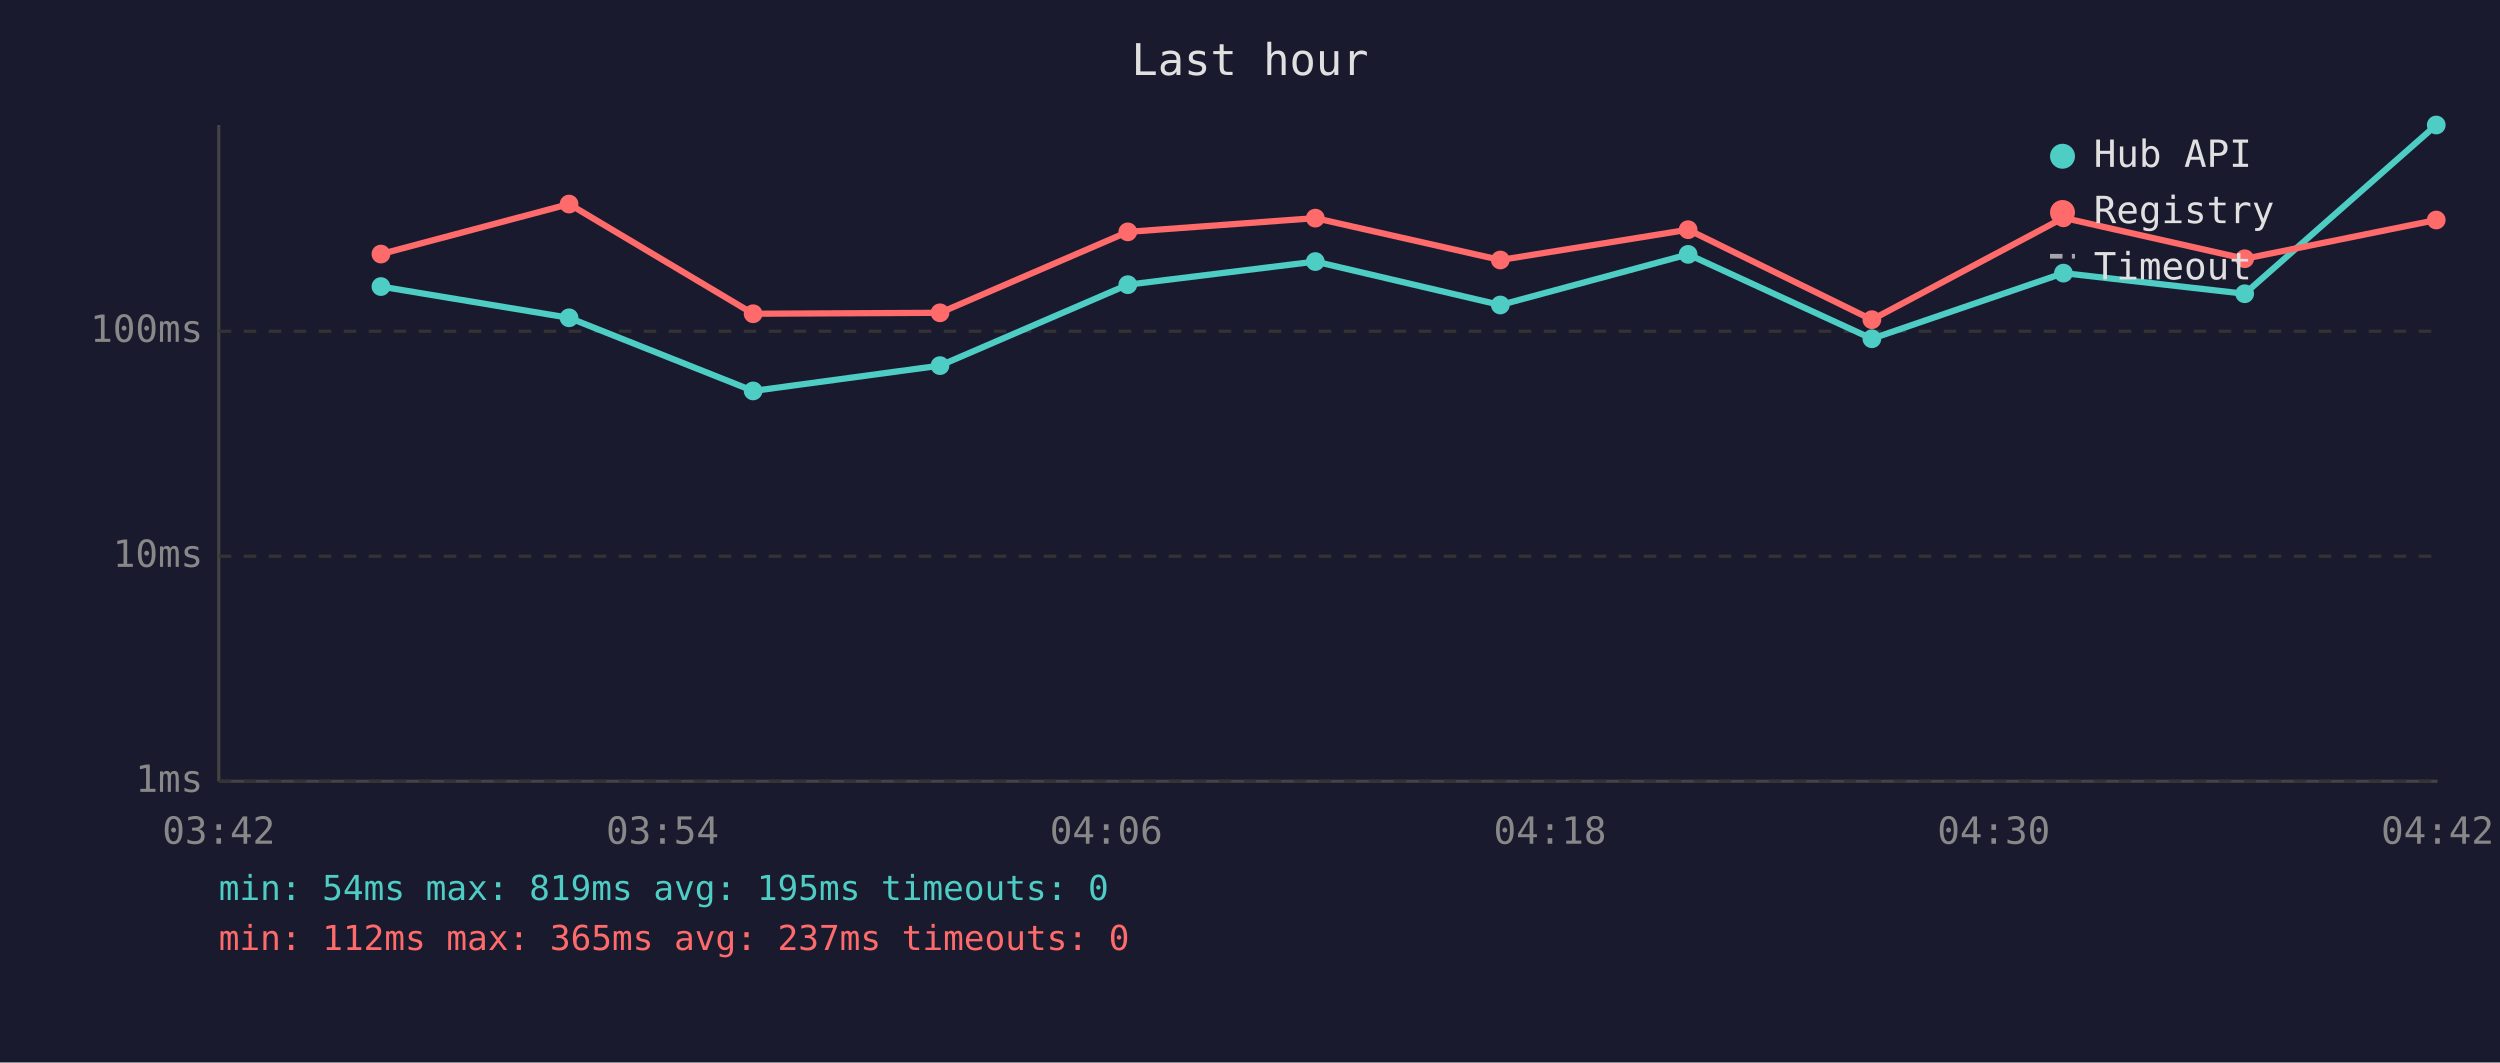
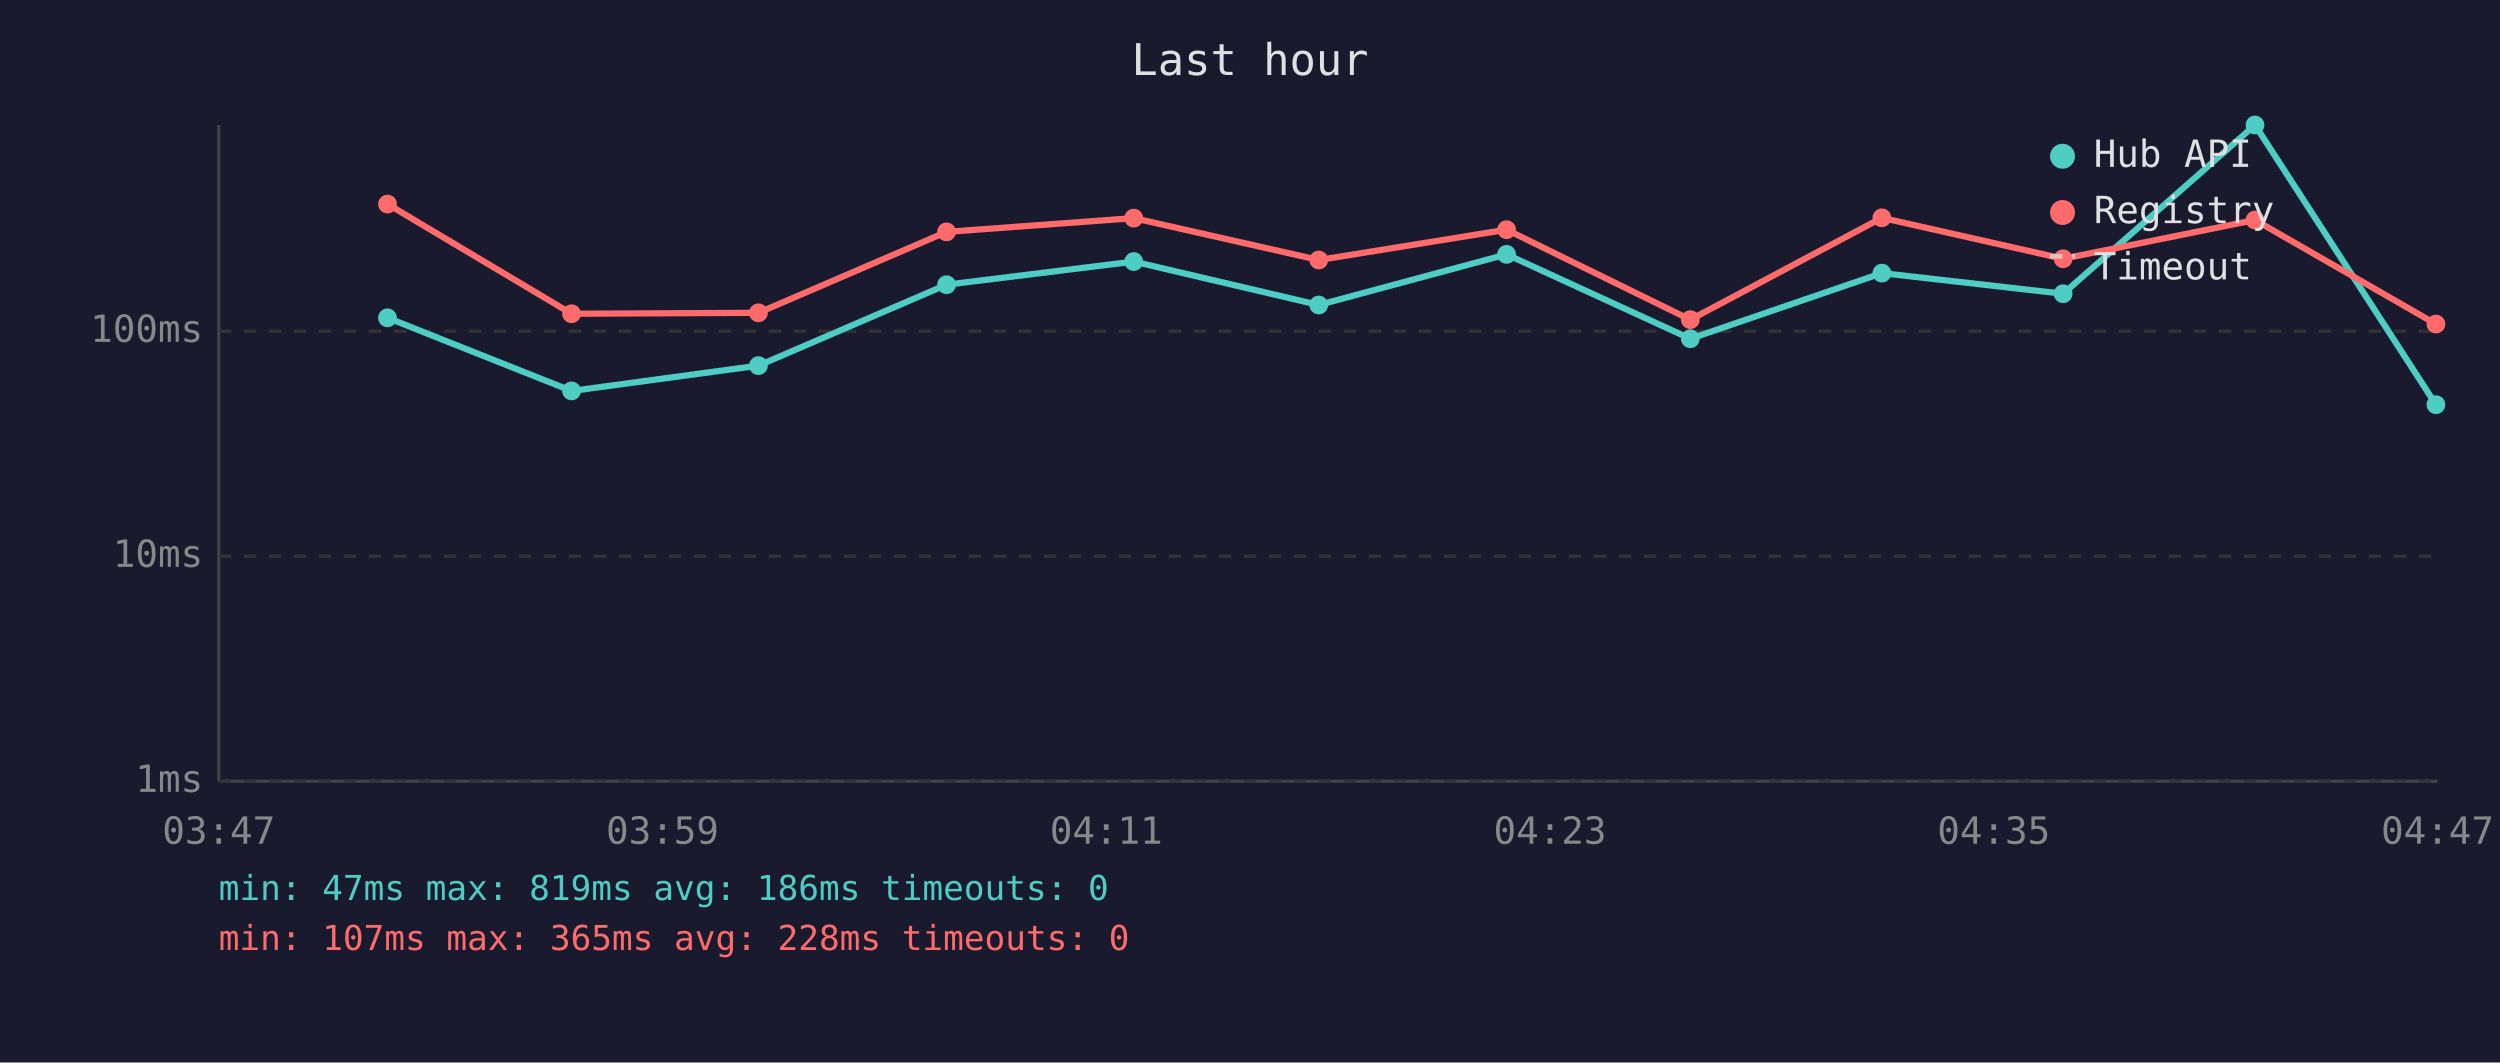
<svg xmlns="http://www.w3.org/2000/svg" viewBox="0 0 800 340" font-family="monospace" font-size="12">
  <rect width="800" height="340" fill="#1a1a2e" />
  <text x="400" y="24" fill="#e0e0e0" font-size="14" text-anchor="middle">Last hour</text>
  <line x1="70" y1="40" x2="70" y2="250" stroke="#444" stroke-width="1" />
  <line x1="70" y1="250" x2="780" y2="250" stroke="#444" stroke-width="1" />
  <line x1="70" y1="250" x2="780" y2="250" stroke="#333" stroke-width="1" stroke-dasharray="4" />
  <text x="65" y="250" fill="#888" text-anchor="end" dominant-baseline="middle">1ms</text>
  <line x1="70" y1="178" x2="780" y2="178" stroke="#333" stroke-width="1" stroke-dasharray="4" />
  <text x="65" y="178" fill="#888" text-anchor="end" dominant-baseline="middle">10ms</text>
  <line x1="70" y1="106" x2="780" y2="106" stroke="#333" stroke-width="1" stroke-dasharray="4" />
  <text x="65" y="106" fill="#888" text-anchor="end" dominant-baseline="middle">100ms</text>
-   <text x="70" y="270" fill="#888" text-anchor="middle">03:42</text>
-   <text x="212" y="270" fill="#888" text-anchor="middle">03:54</text>
-   <text x="354" y="270" fill="#888" text-anchor="middle">04:06</text>
-   <text x="496" y="270" fill="#888" text-anchor="middle">04:18</text>
-   <text x="638" y="270" fill="#888" text-anchor="middle">04:30</text>
-   <text x="780" y="270" fill="#888" text-anchor="middle">04:42</text>
-   <polyline points="121.9,91.7 182.1,101.7 241.0,125.1 300.8,117.0 360.9,91.1 420.9,83.7 480.1,97.6 540.2,81.4 599.0,108.4 660.3,87.4 718.3,94.0 779.6,40.0" fill="none" stroke="#4ecdc4" stroke-width="2" opacity="1" />
-   <circle cx="121.9" cy="91.7" r="3" fill="#4ecdc4" />
-   <circle cx="182.1" cy="101.7" r="3" fill="#4ecdc4" />
-   <circle cx="241.0" cy="125.1" r="3" fill="#4ecdc4" />
-   <circle cx="300.8" cy="117.0" r="3" fill="#4ecdc4" />
-   <circle cx="360.9" cy="91.1" r="3" fill="#4ecdc4" />
-   <circle cx="420.9" cy="83.7" r="3" fill="#4ecdc4" />
-   <circle cx="480.1" cy="97.6" r="3" fill="#4ecdc4" />
-   <circle cx="540.2" cy="81.4" r="3" fill="#4ecdc4" />
-   <circle cx="599.0" cy="108.4" r="3" fill="#4ecdc4" />
-   <circle cx="660.3" cy="87.4" r="3" fill="#4ecdc4" />
-   <circle cx="718.3" cy="94.0" r="3" fill="#4ecdc4" />
-   <circle cx="779.6" cy="40.0" r="3" fill="#4ecdc4" />
-   <polyline points="121.9,81.3 182.1,65.3 241.0,100.4 300.8,100.1 360.9,74.2 420.9,69.8 480.1,83.2 540.2,73.5 599.0,102.3 660.3,69.7 718.3,82.8 779.6,70.4" fill="none" stroke="#ff6b6b" stroke-width="2" opacity="1" />
-   <circle cx="121.9" cy="81.3" r="3" fill="#ff6b6b" />
-   <circle cx="182.1" cy="65.3" r="3" fill="#ff6b6b" />
-   <circle cx="241.0" cy="100.4" r="3" fill="#ff6b6b" />
-   <circle cx="300.8" cy="100.1" r="3" fill="#ff6b6b" />
-   <circle cx="360.9" cy="74.2" r="3" fill="#ff6b6b" />
-   <circle cx="420.9" cy="69.8" r="3" fill="#ff6b6b" />
-   <circle cx="480.1" cy="83.2" r="3" fill="#ff6b6b" />
-   <circle cx="540.2" cy="73.5" r="3" fill="#ff6b6b" />
-   <circle cx="599.0" cy="102.3" r="3" fill="#ff6b6b" />
-   <circle cx="660.3" cy="69.7" r="3" fill="#ff6b6b" />
-   <circle cx="718.3" cy="82.8" r="3" fill="#ff6b6b" />
-   <circle cx="779.6" cy="70.4" r="3" fill="#ff6b6b" />
+   <text x="70" y="270" fill="#888" text-anchor="middle">03:47</text>
+   <text x="212" y="270" fill="#888" text-anchor="middle">03:59</text>
+   <text x="354" y="270" fill="#888" text-anchor="middle">04:11</text>
+   <text x="496" y="270" fill="#888" text-anchor="middle">04:23</text>
+   <text x="638" y="270" fill="#888" text-anchor="middle">04:35</text>
+   <text x="780" y="270" fill="#888" text-anchor="middle">04:47</text>
+   <polyline points="124.0,101.7 182.9,125.1 242.7,117.0 302.9,91.1 362.8,83.7 422.0,97.6 482.1,81.4 540.9,108.4 602.2,87.4 660.2,94.0 721.6,40.0 779.5,129.5" fill="none" stroke="#4ecdc4" stroke-width="2" opacity="1" />
+   <circle cx="124.0" cy="101.7" r="3" fill="#4ecdc4" />
+   <circle cx="182.9" cy="125.1" r="3" fill="#4ecdc4" />
+   <circle cx="242.7" cy="117.0" r="3" fill="#4ecdc4" />
+   <circle cx="302.9" cy="91.1" r="3" fill="#4ecdc4" />
+   <circle cx="362.8" cy="83.7" r="3" fill="#4ecdc4" />
+   <circle cx="422.0" cy="97.6" r="3" fill="#4ecdc4" />
+   <circle cx="482.1" cy="81.4" r="3" fill="#4ecdc4" />
+   <circle cx="540.9" cy="108.4" r="3" fill="#4ecdc4" />
+   <circle cx="602.2" cy="87.4" r="3" fill="#4ecdc4" />
+   <circle cx="660.2" cy="94.0" r="3" fill="#4ecdc4" />
+   <circle cx="721.6" cy="40.0" r="3" fill="#4ecdc4" />
+   <circle cx="779.5" cy="129.5" r="3" fill="#4ecdc4" />
+   <polyline points="124.0,65.3 182.9,100.4 242.7,100.1 302.9,74.2 362.8,69.8 422.0,83.2 482.1,73.5 540.9,102.3 602.2,69.7 660.2,82.8 721.6,70.4 779.5,103.7" fill="none" stroke="#ff6b6b" stroke-width="2" opacity="1" />
+   <circle cx="124.0" cy="65.3" r="3" fill="#ff6b6b" />
+   <circle cx="182.9" cy="100.4" r="3" fill="#ff6b6b" />
+   <circle cx="242.7" cy="100.1" r="3" fill="#ff6b6b" />
+   <circle cx="302.9" cy="74.2" r="3" fill="#ff6b6b" />
+   <circle cx="362.8" cy="69.8" r="3" fill="#ff6b6b" />
+   <circle cx="422.0" cy="83.2" r="3" fill="#ff6b6b" />
+   <circle cx="482.1" cy="73.5" r="3" fill="#ff6b6b" />
+   <circle cx="540.9" cy="102.3" r="3" fill="#ff6b6b" />
+   <circle cx="602.2" cy="69.7" r="3" fill="#ff6b6b" />
+   <circle cx="660.2" cy="82.8" r="3" fill="#ff6b6b" />
+   <circle cx="721.6" cy="70.4" r="3" fill="#ff6b6b" />
+   <circle cx="779.5" cy="103.7" r="3" fill="#ff6b6b" />
  <circle cx="660" cy="50" r="4" fill="#4ecdc4" />
  <text x="670" y="50" fill="#e0e0e0" dominant-baseline="middle">Hub API</text>
  <circle cx="660" cy="68" r="4" fill="#ff6b6b" />
  <text x="670" y="68" fill="#e0e0e0" dominant-baseline="middle">Registry</text>
  <line x1="656" y1="82" x2="664" y2="82" stroke="#e0e0e0" stroke-width="1.5" stroke-dasharray="4,3" opacity="0.7" />
  <text x="670" y="86" fill="#e0e0e0" dominant-baseline="middle">Timeout</text>
-   <text x="70" y="288" fill="#4ecdc4" font-size="11">min: 54ms  max: 819ms  avg: 195ms  timeouts: 0</text>
-   <text x="70" y="304" fill="#ff6b6b" font-size="11">min: 112ms  max: 365ms  avg: 237ms  timeouts: 0</text>
+   <text x="70" y="288" fill="#4ecdc4" font-size="11">min: 47ms  max: 819ms  avg: 186ms  timeouts: 0</text>
+   <text x="70" y="304" fill="#ff6b6b" font-size="11">min: 107ms  max: 365ms  avg: 228ms  timeouts: 0</text>
</svg>
